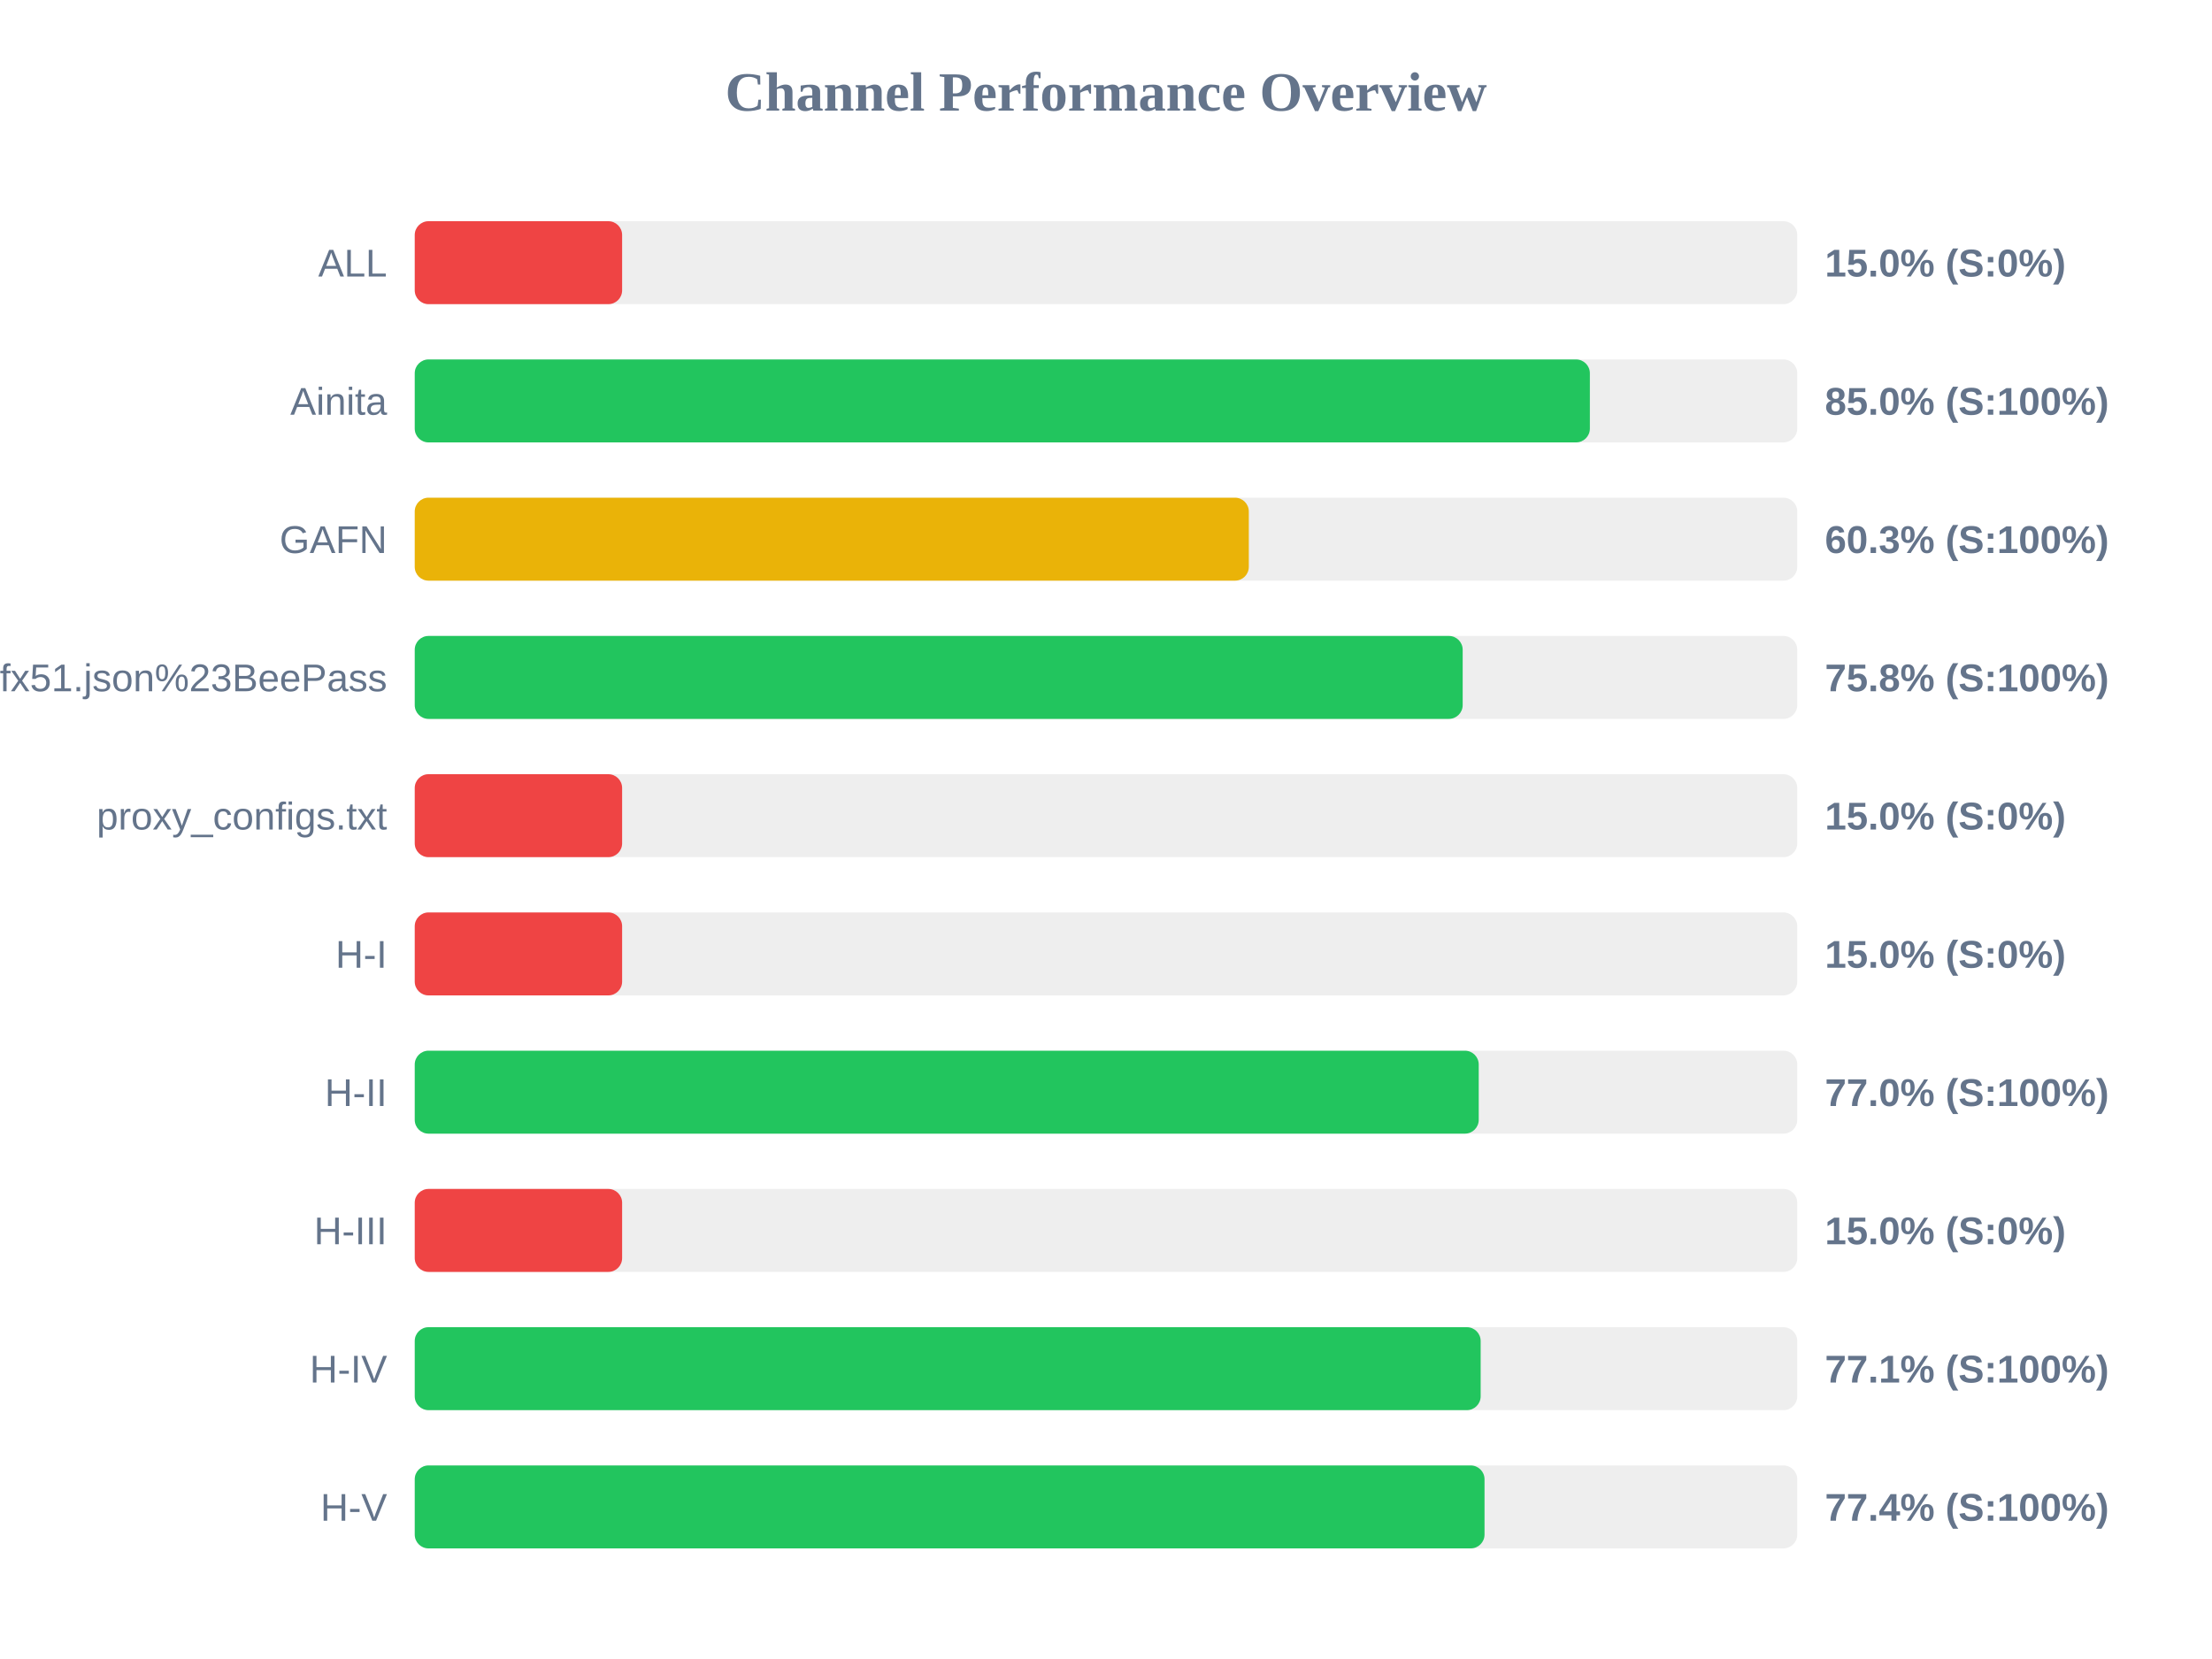
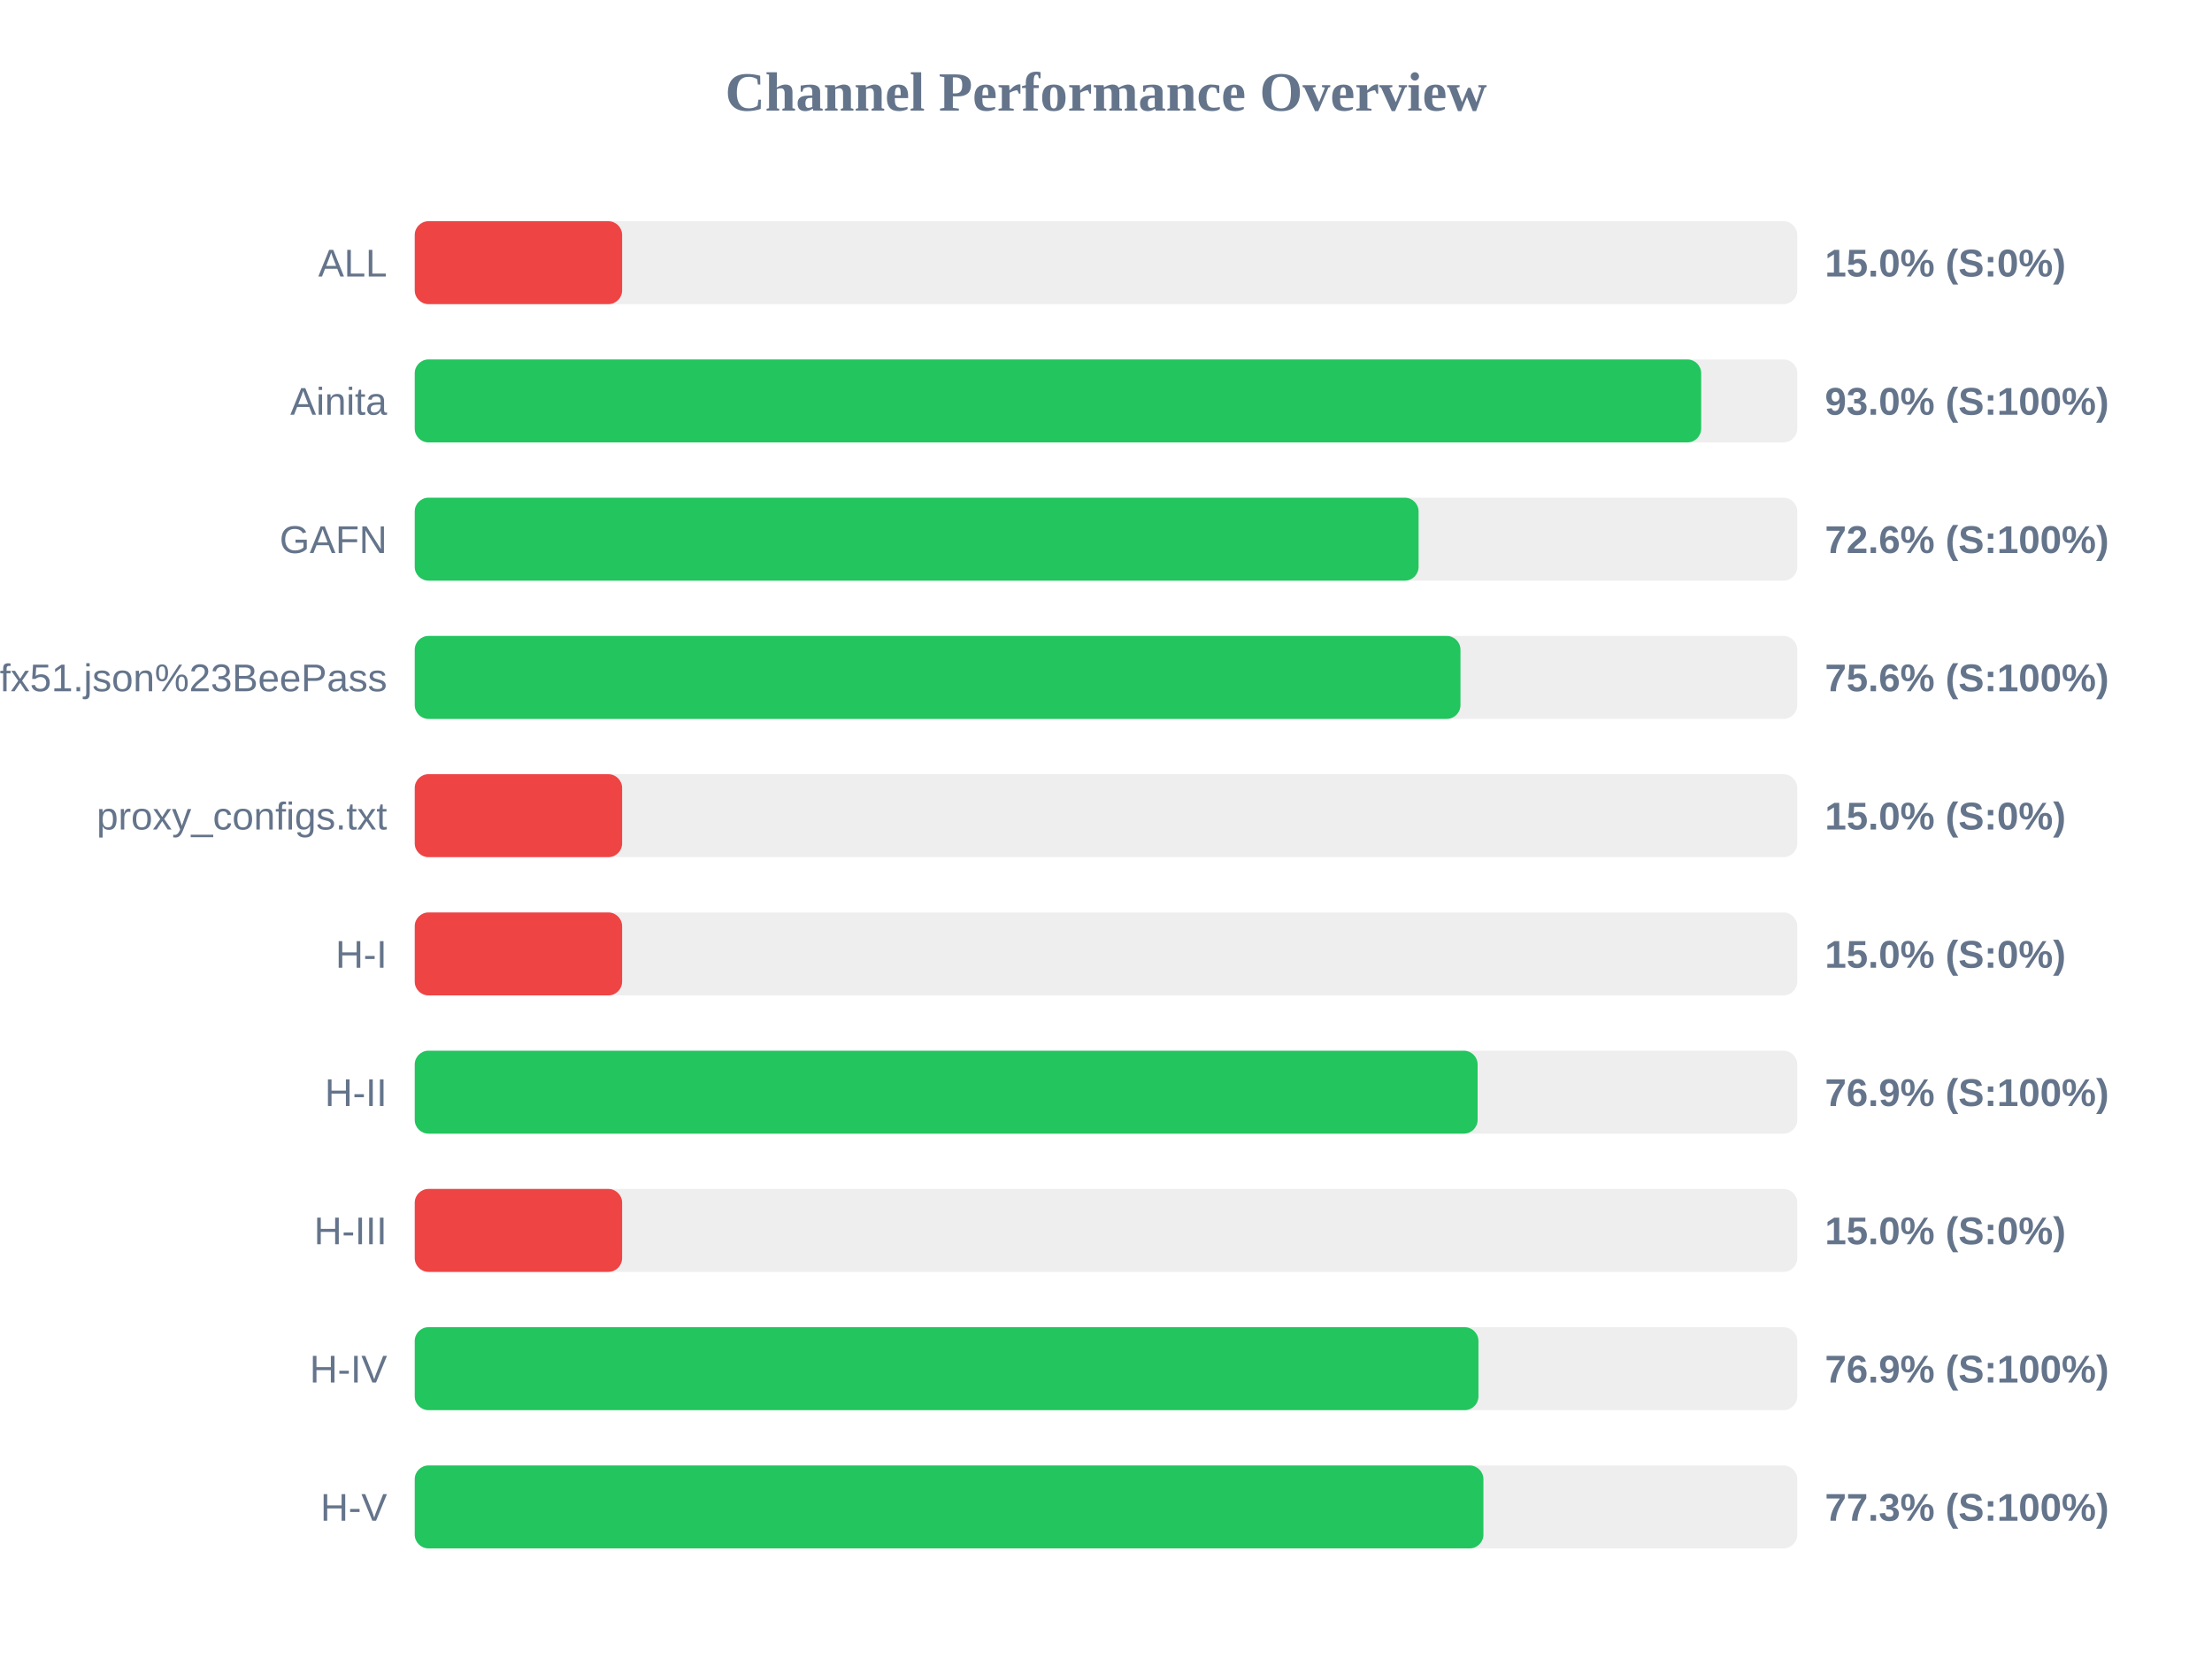
<svg xmlns="http://www.w3.org/2000/svg" width="800" height="600" version="1.1">
  <style>
        .row { font: 14px Arial; fill: #64748b; }
        .score { font: bold 14px Arial; fill: #64748b; }
    </style>
  <text x="400" y="40" text-anchor="middle" font-size="20px" font-weight="bold" fill="#64748b">Channel Performance Overview</text>
  <rect x="150" y="80" width="500" height="30" fill="#eee" rx="5" />
  <rect x="150" y="80" width="75.0" height="30" fill="#ef4444" rx="5" />
  <text x="140" y="100" text-anchor="end" class="row">ALL</text>
  <text x="660" y="100" text-anchor="start" class="score">15.0% (S:0%)</text>
  <rect x="150" y="130" width="500" height="30" fill="#eee" rx="5" />
-   <rect x="150" y="130" width="425.0" height="30" fill="#22c55e" rx="5" />
+   <rect x="150" y="130" width="465.25" height="30" fill="#22c55e" rx="5" />
  <text x="140" y="150" text-anchor="end" class="row">Ainita</text>
-   <text x="660" y="150" text-anchor="start" class="score">85.0% (S:100%)</text>
+   <text x="660" y="150" text-anchor="start" class="score">93.0% (S:100%)</text>
  <rect x="150" y="180" width="500" height="30" fill="#eee" rx="5" />
-   <rect x="150" y="180" width="301.65" height="30" fill="#eab308" rx="5" />
+   <rect x="150" y="180" width="363.05" height="30" fill="#22c55e" rx="5" />
  <text x="140" y="200" text-anchor="end" class="row">GAFN</text>
-   <text x="660" y="200" text-anchor="start" class="score">60.3% (S:100%)</text>
+   <text x="660" y="200" text-anchor="start" class="score">72.6% (S:100%)</text>
  <rect x="150" y="230" width="500" height="30" fill="#eee" rx="5" />
-   <rect x="150" y="230" width="379.0" height="30" fill="#22c55e" rx="5" />
+   <rect x="150" y="230" width="378.2" height="30" fill="#22c55e" rx="5" />
  <text x="140" y="250" text-anchor="end" class="row">sub?s=ssconf%3A%2F%2Fs3.amazonaws.com%2Fbeedynconprd%2Fzf38bv6oxi1nv3wfkpmxyfl8yj5fargza3foantoalu16vznl0ckxx7bgf1ufx51.json%23BeePass</text>
-   <text x="660" y="250" text-anchor="start" class="score">75.8% (S:100%)</text>
+   <text x="660" y="250" text-anchor="start" class="score">75.6% (S:100%)</text>
  <rect x="150" y="280" width="500" height="30" fill="#eee" rx="5" />
  <rect x="150" y="280" width="75.0" height="30" fill="#ef4444" rx="5" />
  <text x="140" y="300" text-anchor="end" class="row">proxy_configs.txt</text>
  <text x="660" y="300" text-anchor="start" class="score">15.0% (S:0%)</text>
  <rect x="150" y="330" width="500" height="30" fill="#eee" rx="5" />
  <rect x="150" y="330" width="75.0" height="30" fill="#ef4444" rx="5" />
  <text x="140" y="350" text-anchor="end" class="row">H-I</text>
  <text x="660" y="350" text-anchor="start" class="score">15.0% (S:0%)</text>
  <rect x="150" y="380" width="500" height="30" fill="#eee" rx="5" />
-   <rect x="150" y="380" width="384.8" height="30" fill="#22c55e" rx="5" />
+   <rect x="150" y="380" width="384.4" height="30" fill="#22c55e" rx="5" />
  <text x="140" y="400" text-anchor="end" class="row">H-II</text>
-   <text x="660" y="400" text-anchor="start" class="score">77.0% (S:100%)</text>
+   <text x="660" y="400" text-anchor="start" class="score">76.9% (S:100%)</text>
  <rect x="150" y="430" width="500" height="30" fill="#eee" rx="5" />
  <rect x="150" y="430" width="75.0" height="30" fill="#ef4444" rx="5" />
  <text x="140" y="450" text-anchor="end" class="row">H-III</text>
  <text x="660" y="450" text-anchor="start" class="score">15.0% (S:0%)</text>
  <rect x="150" y="480" width="500" height="30" fill="#eee" rx="5" />
-   <rect x="150" y="480" width="385.5" height="30" fill="#22c55e" rx="5" />
+   <rect x="150" y="480" width="384.7" height="30" fill="#22c55e" rx="5" />
  <text x="140" y="500" text-anchor="end" class="row">H-IV</text>
-   <text x="660" y="500" text-anchor="start" class="score">77.1% (S:100%)</text>
+   <text x="660" y="500" text-anchor="start" class="score">76.9% (S:100%)</text>
  <rect x="150" y="530" width="500" height="30" fill="#eee" rx="5" />
-   <rect x="150" y="530" width="386.9" height="30" fill="#22c55e" rx="5" />
+   <rect x="150" y="530" width="386.5" height="30" fill="#22c55e" rx="5" />
  <text x="140" y="550" text-anchor="end" class="row">H-V</text>
-   <text x="660" y="550" text-anchor="start" class="score">77.4% (S:100%)</text>
+   <text x="660" y="550" text-anchor="start" class="score">77.3% (S:100%)</text>
</svg>
